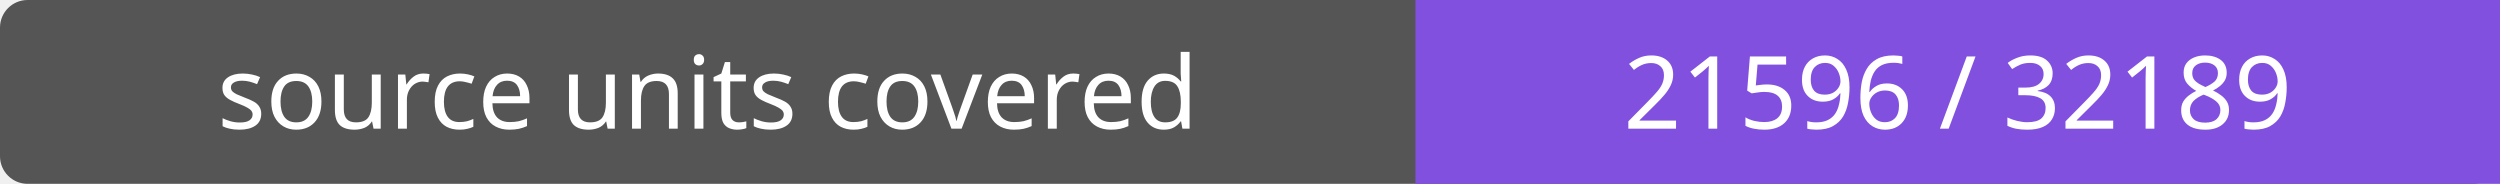
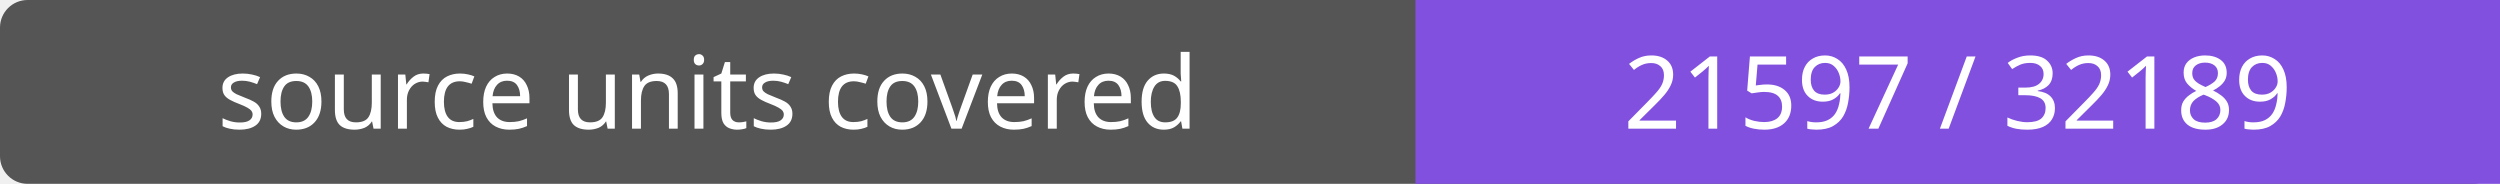
- <svg xmlns="http://www.w3.org/2000/svg" width="272" height="20" role="img" aria-label="source units covered: 21596 / 32189">
+ <svg xmlns="http://www.w3.org/2000/svg" width="272" height="20" role="img" aria-label="source units covered: 21597 / 32189">
  <rect width="272" height="20" rx="3" fill="#555" />
  <path fill="#8250df" d="M154 0h118v20H154z" />
  <g fill="#fff" text-anchor="middle" font-family="Verdana,sans-serif" font-size="11">
    <text x="77.0" y="14">source units covered</text>
-     <text x="213.0" y="14">21596 / 32189</text>
+     <text x="213.0" y="14">21597 / 32189</text>
  </g>
</svg>
